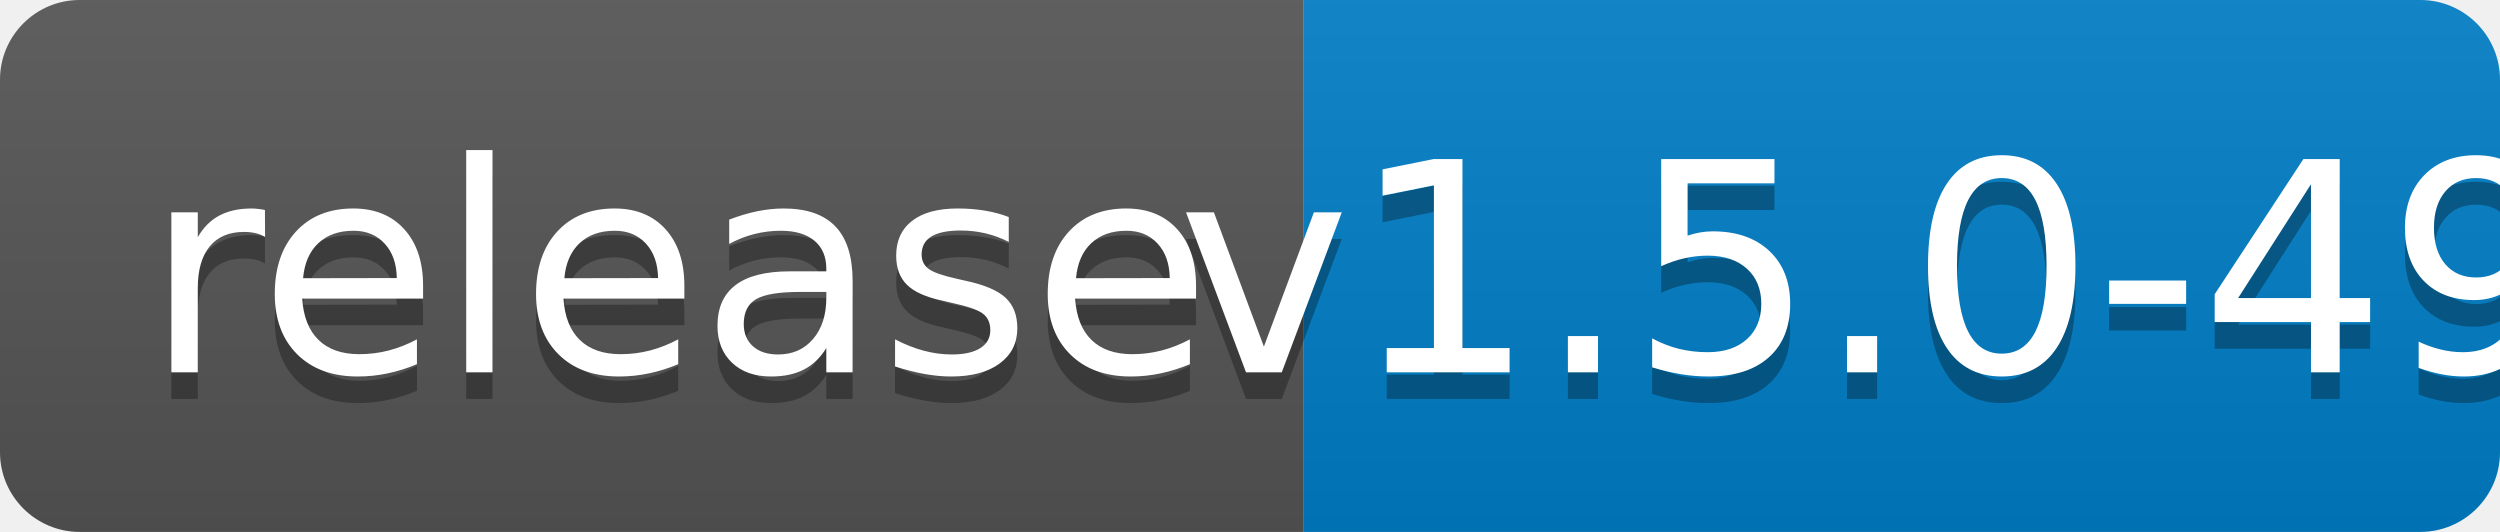
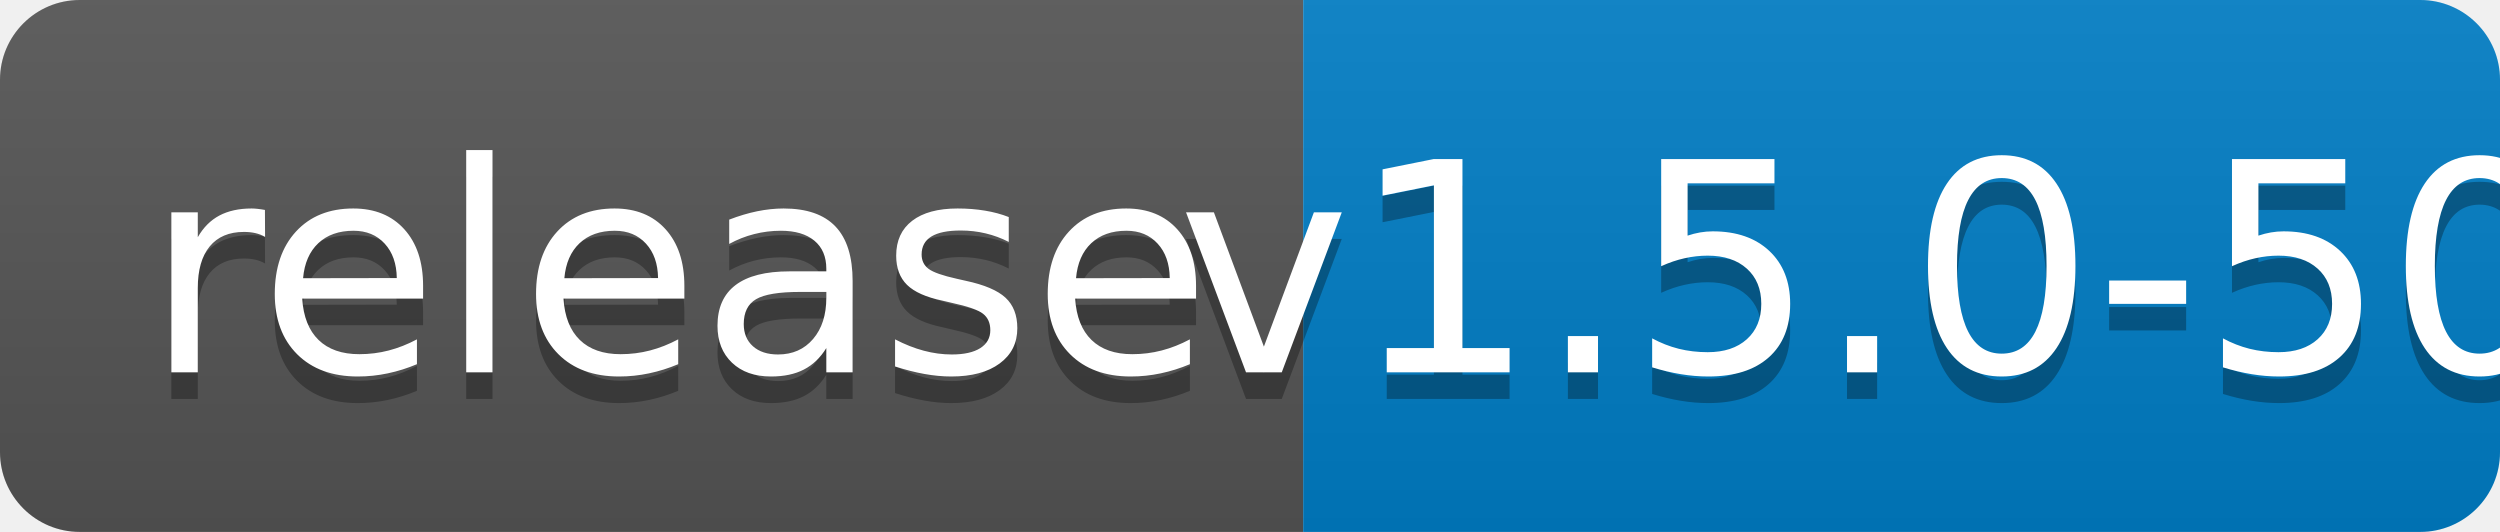
<svg xmlns="http://www.w3.org/2000/svg" width="94" height="20">
  <linearGradient id="b" x2="0" y2="100%">
    <stop offset="0" stop-color="#bbb" stop-opacity=".1" />
    <stop offset="1" stop-opacity=".1" />
  </linearGradient>
  <clipPath id="a">
    <rect width="94" height="20" rx="3" fill="#fff" />
  </clipPath>
  <g clip-path="url(#a)">
    <path fill="#555" d="M0 0h49v20H0z" />
    <path fill="#007ec6" d="M49 0h45v20H49z" />
    <path fill="url(#b)" d="M0 0h94v20H0z" />
  </g>
  <g fill="#fff" text-anchor="middle" font-family="DejaVu Sans,Verdana,Geneva,sans-serif" font-size="110">
    <text x="255" y="150" fill="#010101" fill-opacity=".3" transform="scale(.1)" textLength="390">release</text>
    <text x="255" y="140" transform="scale(.1)" textLength="390">release</text>
-     <text x="705" y="150" fill="#010101" fill-opacity=".3" transform="scale(.1)" textLength="350">v1.5.0-49</text>
-     <text x="705" y="140" transform="scale(.1)" textLength="350">v1.5.0-49</text>
+     <text x="705" y="150" fill="#010101" fill-opacity=".3" transform="scale(.1)" textLength="350">v1.5.0-50</text>
+     <text x="705" y="140" transform="scale(.1)" textLength="350">v1.5.0-50</text>
  </g>
</svg>
